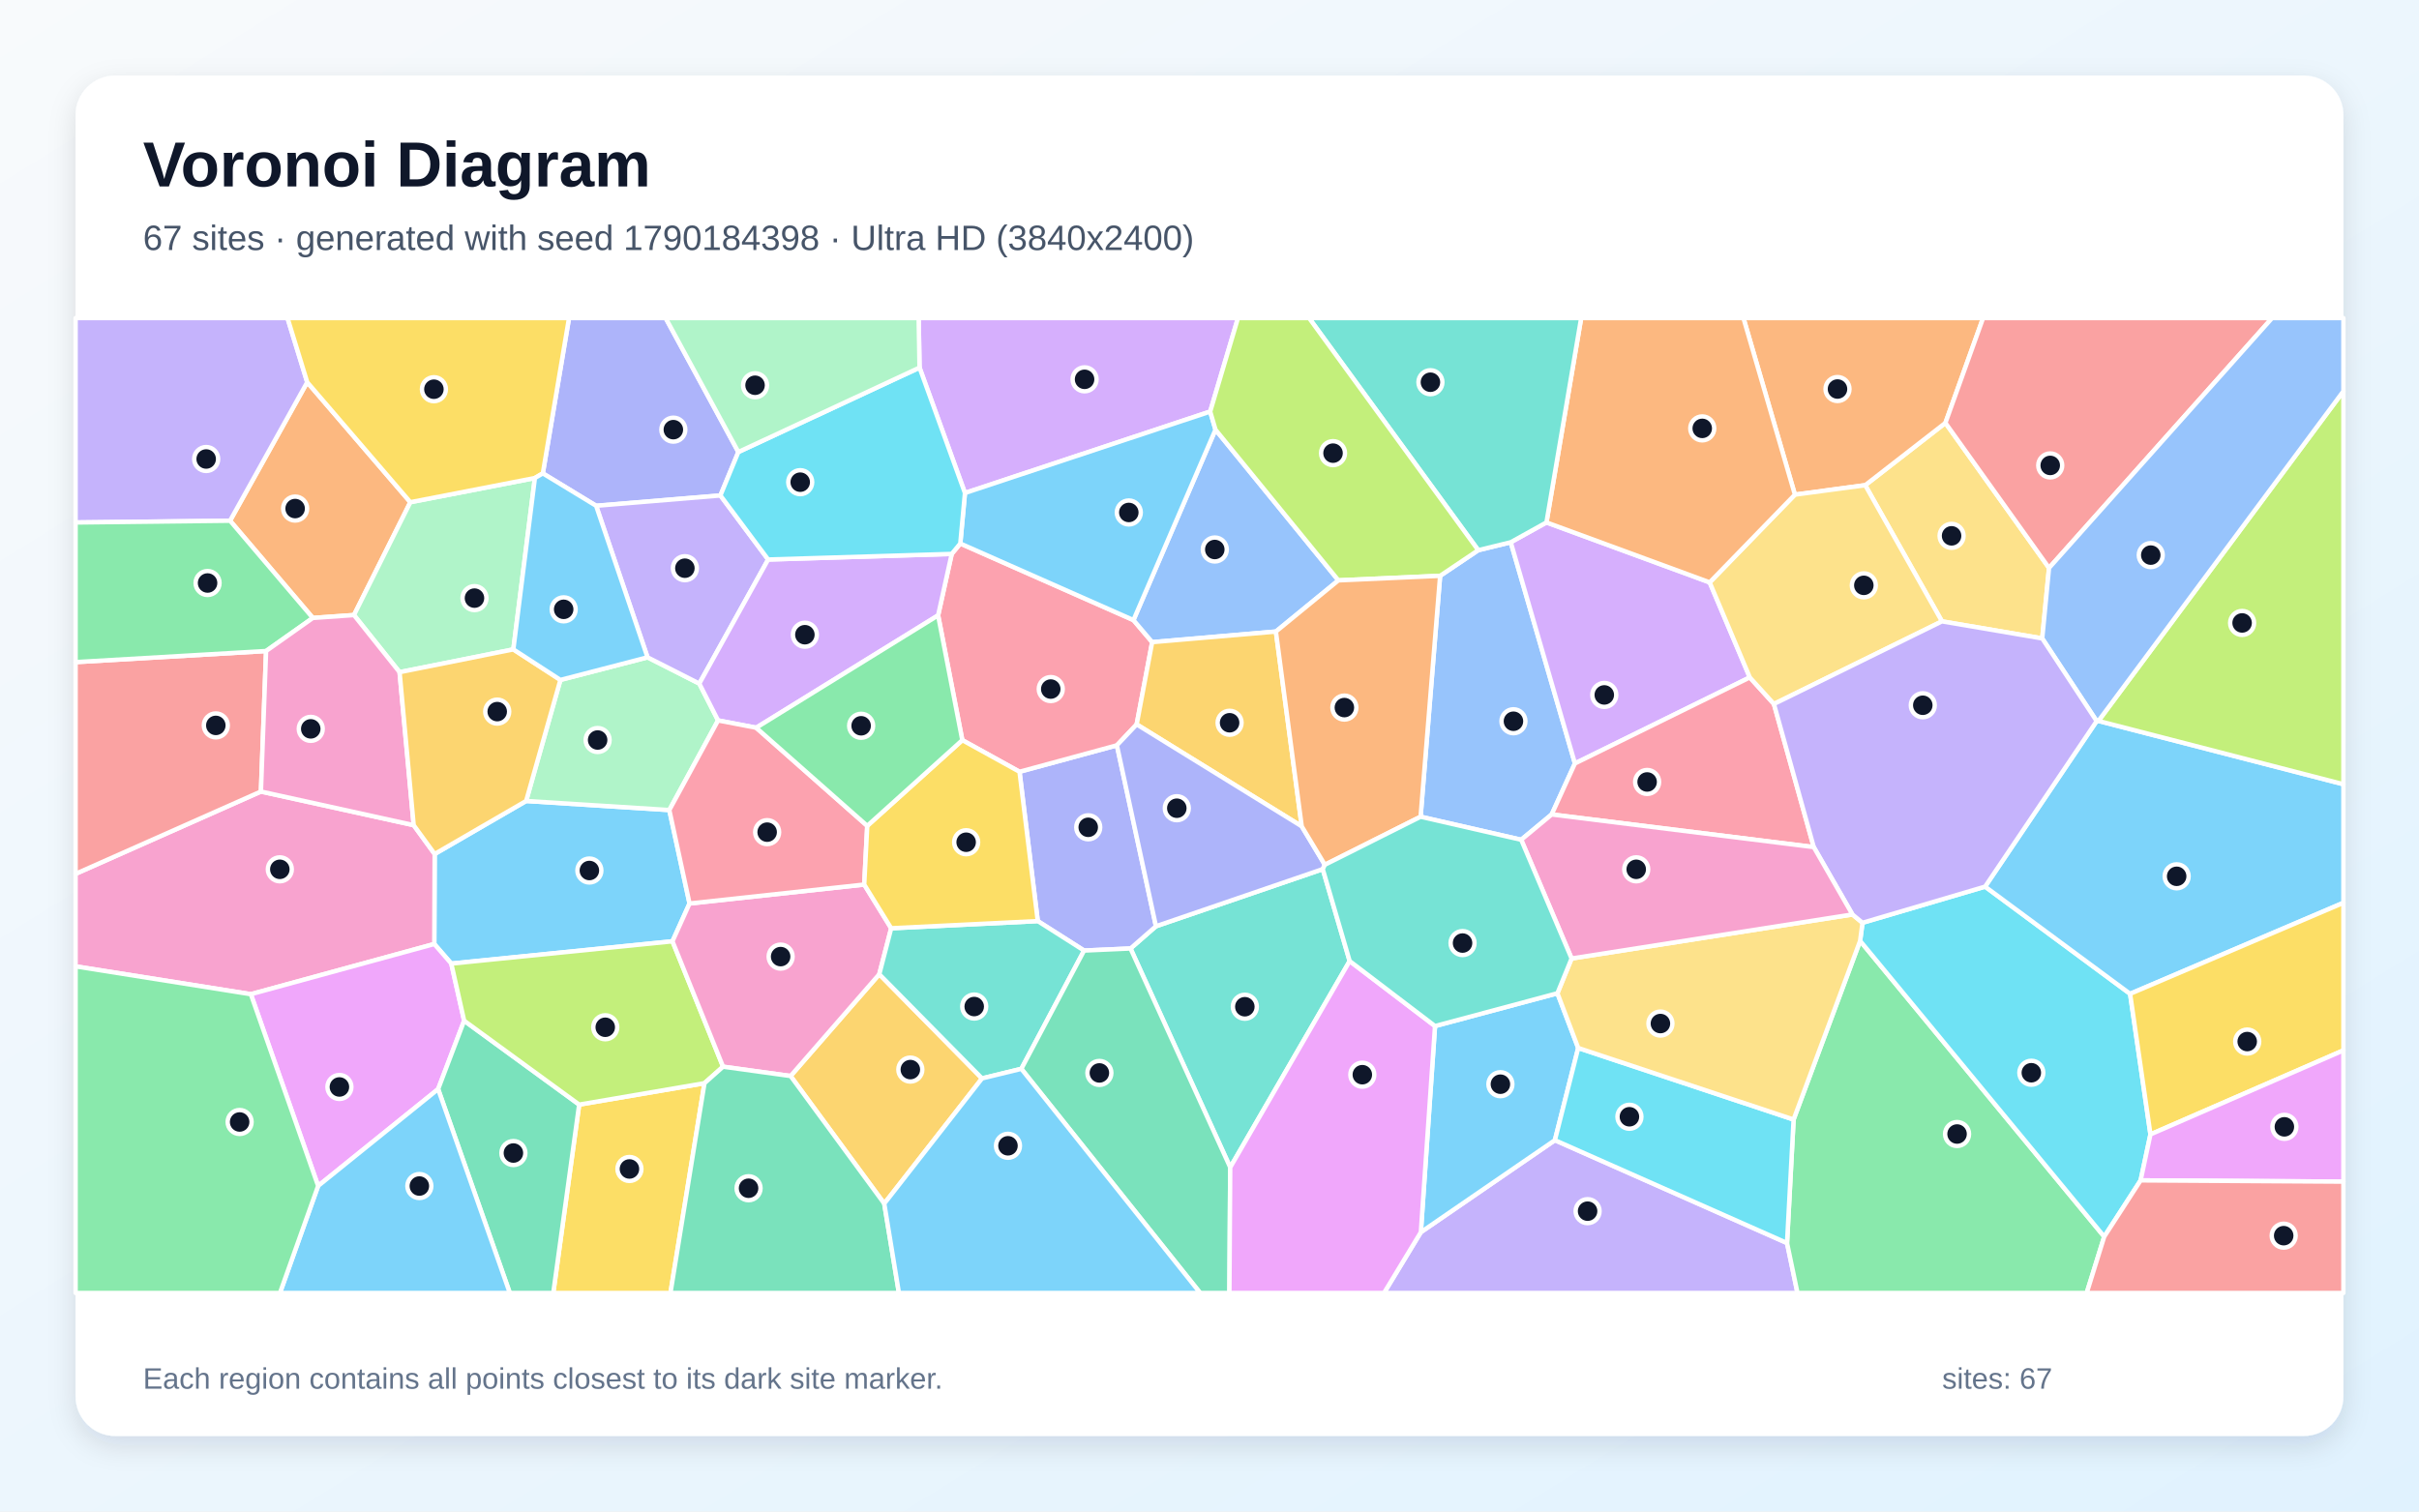
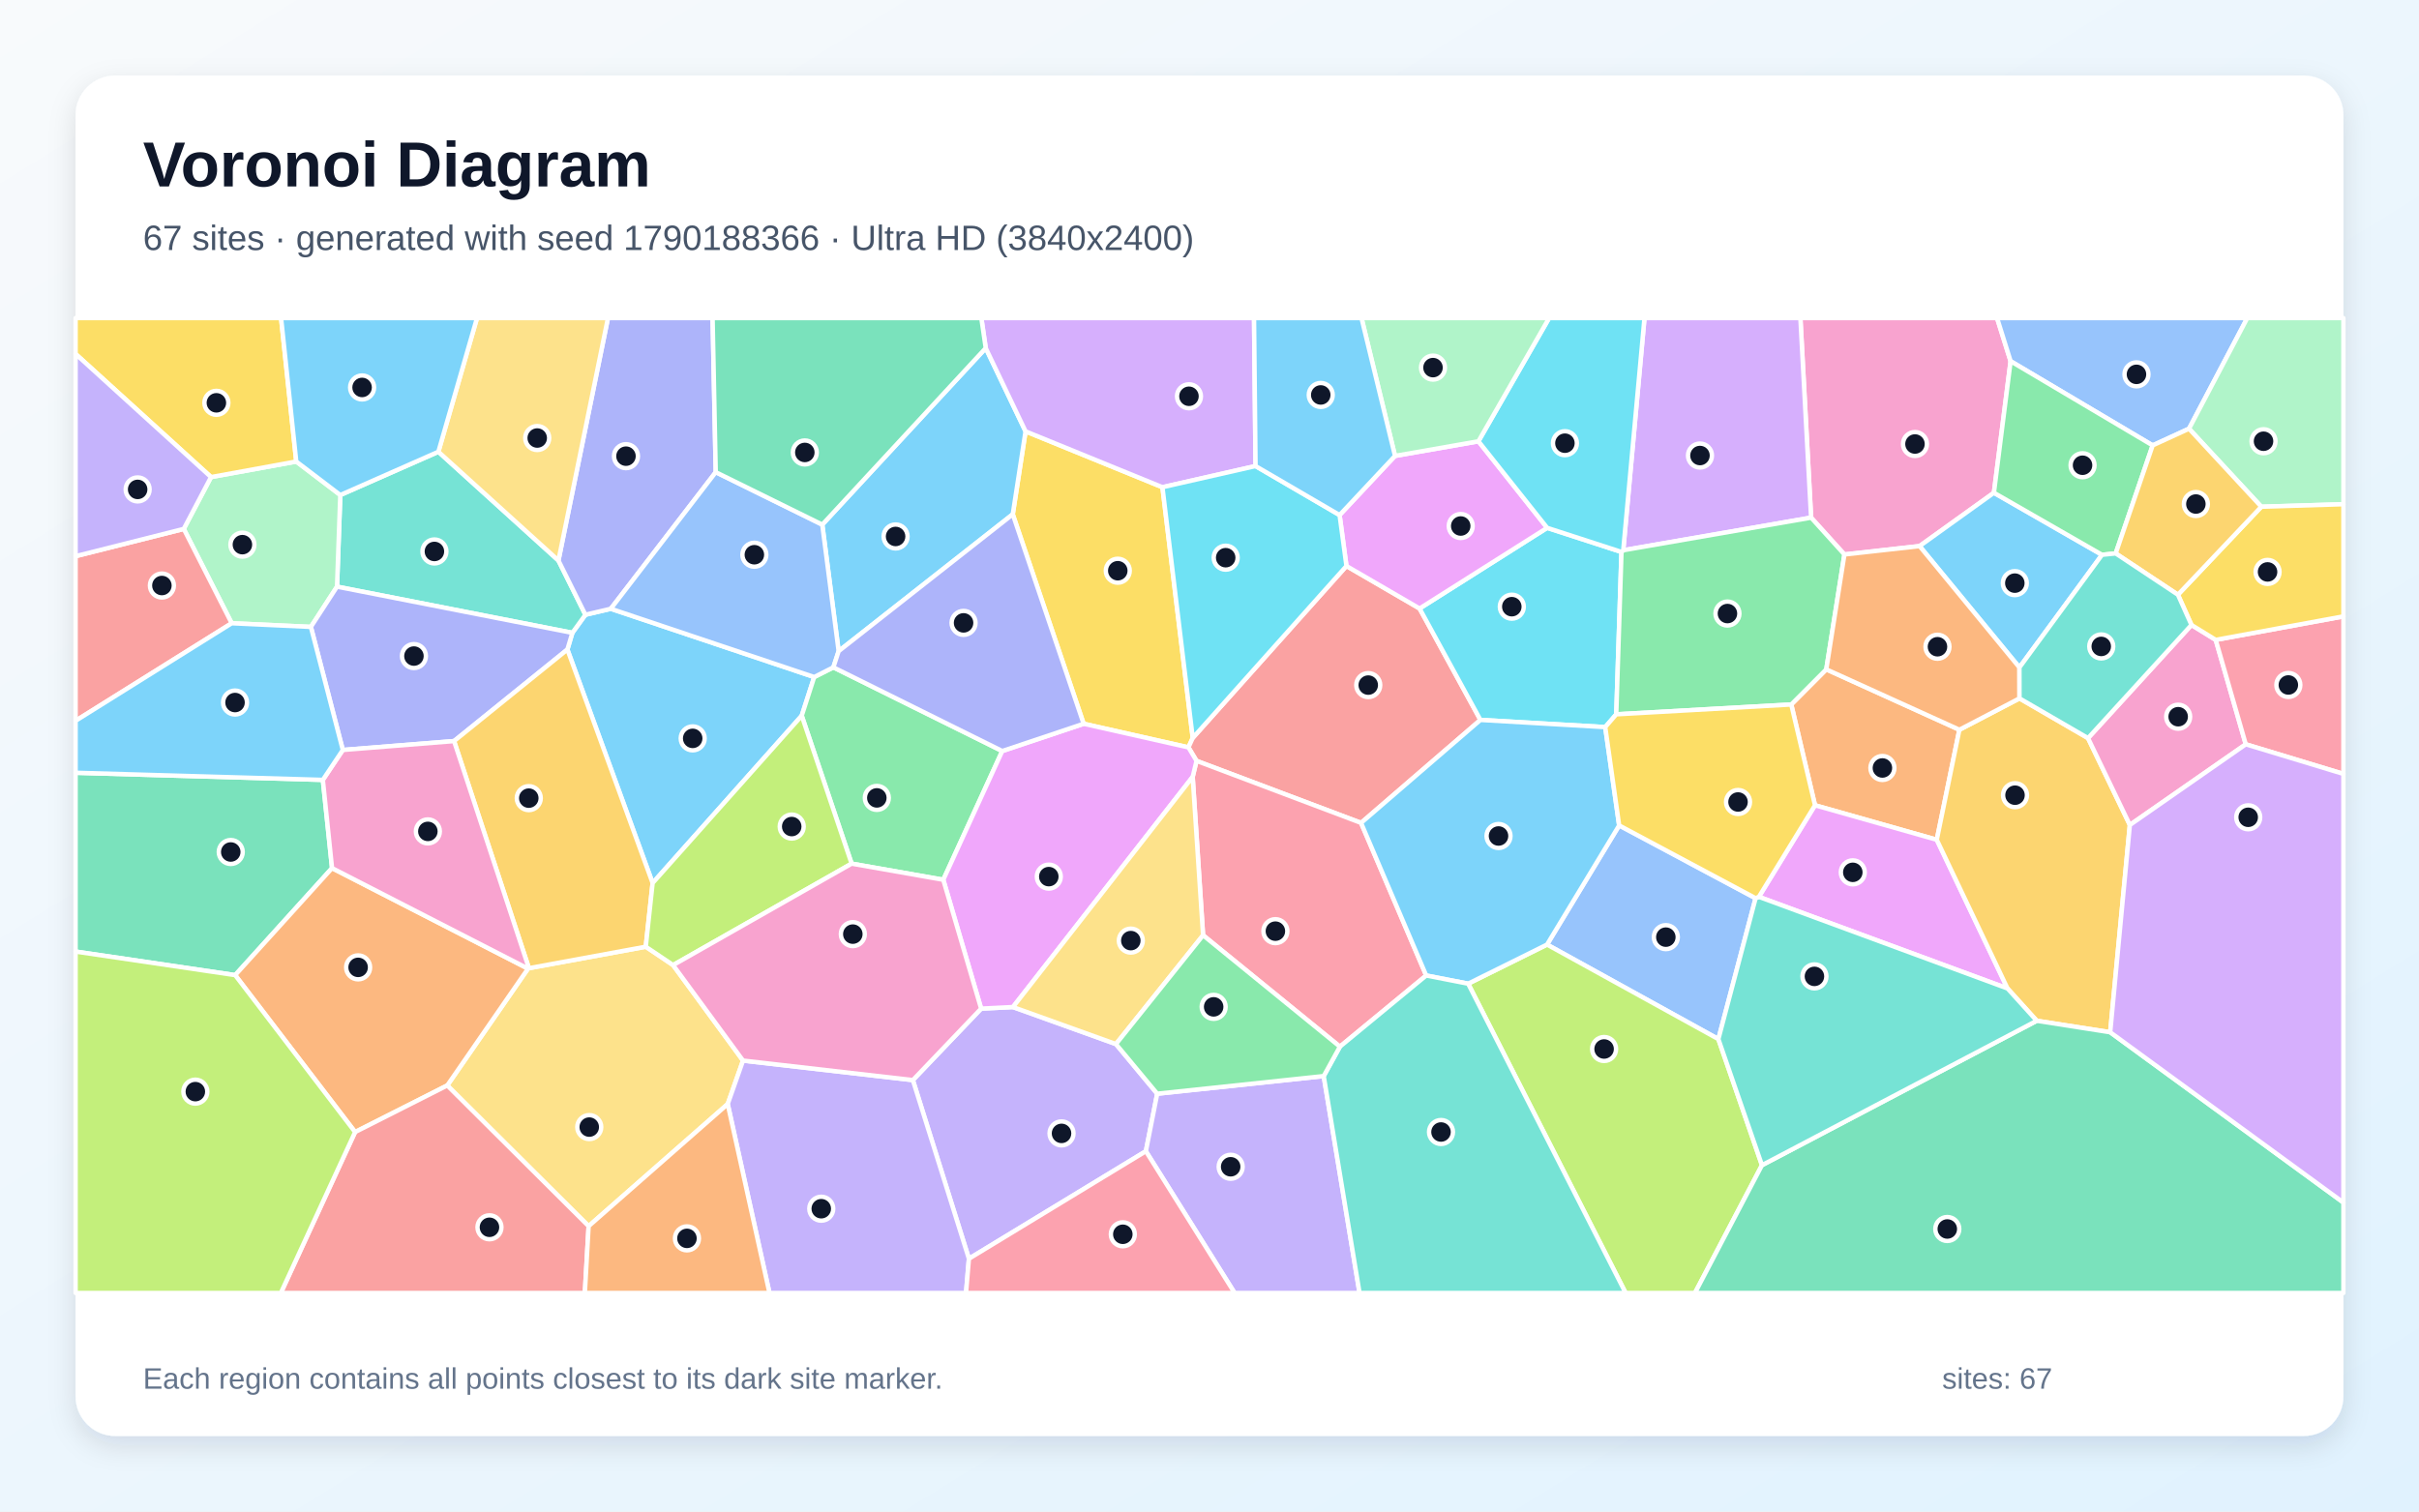
<svg xmlns="http://www.w3.org/2000/svg" width="3840" height="2400" viewBox="0 0 3840 2400" role="img" aria-labelledby="title description">
  <defs>
    <linearGradient id="background" x1="0" y1="0" x2="1" y2="1">
      <stop stop-color="#F8FAFC" />
      <stop offset="1" stop-color="#E0F2FE" />
    </linearGradient>
    <filter id="shadow" x="-5%" y="-5%" width="110%" height="110%">
      <feDropShadow dx="0" dy="15" stdDeviation="22" flood-color="#0F172A" flood-opacity=".12" />
    </filter>
  </defs>
  <rect width="3840" height="2400" fill="url(#background)" />
  <rect x="120" y="120" width="3600" height="2160" rx="63" fill="#FFFFFF" filter="url(#shadow)" />
  <g font-family="Arial, sans-serif">
    <text x="227" y="296" font-size="101" font-weight="700" fill="#0F172A">Voronoi Diagram</text>
-     <text x="227" y="397" font-size="56" fill="#475569">67 sites · generated with seed 1790184398 · Ultra HD (3840x2400)</text>
+     <text x="227" y="397" font-size="56" fill="#475569">67 sites · generated with seed 1790188366 · Ultra HD (3840x2400)</text>
  </g>
  <g stroke="#FFFFFF" stroke-width="7" stroke-linejoin="round">
-     <polygon points="835.2,1271.8 1062.5,1286.2 1094.6,1434.6 1067.5,1494.6 716.4,1530.0 689.4,1498.9 690.0,1356.0" fill="#38BDF8" fill-opacity="0.65" />
-     <polygon points="2255.5,1956.5 2468.3,1810.4 2836.8,1973.7 2853.4,2053.0 2197.0,2053.0" fill="#A78BFA" fill-opacity="0.65" />
-     <polygon points="398.2,1578.6 120.0,1534.4 120.0,1387.5 414.2,1256.8 656.7,1310.2 690.0,1356.0 689.4,1498.9" fill="#F472B6" fill-opacity="0.65" />
-     <polygon points="651.4,797.4 561.9,976.6 496.6,981.2 365.2,826.8 487.7,606.9" fill="#FB923C" fill-opacity="0.65" />
-     <polygon points="919.4,1753.9 1118.3,1719.9 1064.3,2053.0 878.3,2053.0" fill="#FACC15" fill-opacity="0.65" />
-     <polygon points="2836.8,1973.7 2847.2,1777.6 2952.8,1493.9 3340.3,1963.6 3312.5,2053.0 2853.4,2053.0" fill="#4ADE80" fill-opacity="0.65" />
-     <polygon points="2142.5,1526.0 1952.9,1853.6 1794.6,1506.0 1835.0,1470.7 2099.8,1380.0" fill="#2DD4BF" fill-opacity="0.65" />
-     <polygon points="2255.1,1296.8 2286.1,914.3 2346.6,873.6 2398.2,861.0 2500.1,1212.2 2463.2,1293.2 2414.8,1333.4" fill="#60A5FA" fill-opacity="0.65" />
-     <polygon points="398.2,1578.6 689.4,1498.9 716.4,1530.0 736.8,1620.7 695.5,1729.3 505.0,1883.0" fill="#E879F9" fill-opacity="0.65" />
-     <polygon points="695.5,1729.3 736.8,1620.7 919.4,1753.9 878.3,2053.0 809.3,2053.0" fill="#34D399" fill-opacity="0.65" />
-     <polygon points="414.2,1256.8 120.0,1387.5 120.0,1051.3 422.4,1033.7" fill="#F87171" fill-opacity="0.65" />
-     <polygon points="1720.9,1509.3 1647.4,1462.5 1618.4,1225.4 1773.0,1183.4 1835.0,1470.7 1794.6,1506.0" fill="#818CF8" fill-opacity="0.65" />
-     <polygon points="1403.7,1911.1 1255.0,1708.5 1395.8,1546.9 1558.9,1712.3" fill="#FBBF24" fill-opacity="0.65" />
-     <polygon points="1147.8,1693.7 1118.3,1719.9 919.4,1753.9 736.8,1620.7 716.4,1530.0 1067.5,1494.6" fill="#A3E635" fill-opacity="0.65" />
-     <polygon points="1921.1,653.5 1531.8,782.8 1459.7,583.7 1458.3,505.0 1965.2,505.0" fill="#C084FC" fill-opacity="0.65" />
-     <polygon points="1527.6,1175.2 1489.2,977.1 1510.8,879.5 1524.4,863.0 1799.3,984.6 1829.0,1019.6 1804.4,1150.2 1773.0,1183.4 1618.4,1225.4" fill="#FB7185" fill-opacity="0.65" />
-     <polygon points="3398.1,1874.2 3340.3,1963.6 2952.8,1493.9 2956.6,1465.2 3151.2,1407.8 3381.4,1578.0 3413.7,1801.2" fill="#22D3EE" fill-opacity="0.65" />
-     <polygon points="889.6,1079.6 1027.9,1043.7 1110.1,1085.4 1139.9,1143.9 1062.5,1286.2 835.2,1271.8" fill="#86EFAC" fill-opacity="0.65" />
-     <polygon points="3252.7,901.8 3241.9,1013.7 3082.7,986.6 2960.9,770.4 3088.2,671.5" fill="#FCD34D" fill-opacity="0.65" />
-     <polygon points="2278.0,1629.2 2472.3,1577.1 2505.3,1664.0 2468.3,1810.4 2255.5,1956.5" fill="#38BDF8" fill-opacity="0.65" />
-     <polygon points="3381.4,1578.0 3151.2,1407.8 3328.3,1145.0 3331.1,1144.7 3720.0,1245.2 3720.0,1433.5" fill="#38BDF8" fill-opacity="0.65" />
-     <polygon points="487.7,606.9 365.2,826.8 120.0,829.6 120.0,505.0 456.4,505.0" fill="#A78BFA" fill-opacity="0.65" />
-     <polygon points="1371.9,1404.5 1414.7,1473.9 1395.8,1546.9 1255.0,1708.5 1147.8,1693.7 1067.5,1494.6 1094.6,1434.6" fill="#F472B6" fill-opacity="0.65" />
-     <polygon points="3088.2,671.5 2960.9,770.4 2849.3,785.4 2767.6,505.0 3148.0,505.0" fill="#FB923C" fill-opacity="0.65" />
-     <polygon points="3413.7,1801.2 3381.4,1578.0 3720.0,1433.5 3720.0,1667.8" fill="#FACC15" fill-opacity="0.65" />
-     <polygon points="365.2,826.8 496.6,981.2 422.4,1033.7 120.0,1051.3 120.0,829.6" fill="#4ADE80" fill-opacity="0.65" />
-     <polygon points="1621.3,1697.1 1558.9,1712.3 1395.8,1546.9 1414.7,1473.9 1647.4,1462.5 1720.9,1509.3" fill="#2DD4BF" fill-opacity="0.65" />
-     <polygon points="2124.6,921.5 2025.4,1002.8 1829.0,1019.6 1799.3,984.6 1929.5,682.2" fill="#60A5FA" fill-opacity="0.65" />
-     <polygon points="3398.1,1874.2 3413.7,1801.2 3720.0,1667.8 3720.0,1876.2" fill="#E879F9" fill-opacity="0.65" />
-     <polygon points="1621.3,1697.1 1720.9,1509.3 1794.6,1506.0 1952.9,1853.6 1951.6,2053.0 1905.2,2053.0" fill="#34D399" fill-opacity="0.65" />
-     <polygon points="3252.7,901.8 3088.2,671.5 3148.0,505.0 3606.8,505.0" fill="#F87171" fill-opacity="0.65" />
-     <polygon points="1172.1,717.7 1143.6,786.7 946.3,803.1 861.7,751.6 903.3,505.0 1056.7,505.0" fill="#818CF8" fill-opacity="0.65" />
-     <polygon points="2066.4,1312.0 1804.4,1150.2 1829.0,1019.6 2025.4,1002.8" fill="#FBBF24" fill-opacity="0.65" />
-     <polygon points="3331.1,1144.7 3720.0,621.1 3720.0,1245.2" fill="#A3E635" fill-opacity="0.65" />
-     <polygon points="2454.9,829.5 2714.0,924.7 2777.7,1075.6 2500.1,1212.2 2398.2,861.0" fill="#C084FC" fill-opacity="0.65" />
-     <polygon points="2777.7,1075.6 2816.0,1117.8 2879.2,1345.0 2463.2,1293.2 2500.1,1212.2" fill="#FB7185" fill-opacity="0.65" />
-     <polygon points="2505.3,1664.0 2847.2,1777.6 2836.8,1973.7 2468.3,1810.4" fill="#22D3EE" fill-opacity="0.65" />
-     <polygon points="849.1,759.0 814.9,1031.1 634.3,1067.3 561.9,976.6 651.4,797.4" fill="#86EFAC" fill-opacity="0.65" />
-     <polygon points="2816.0,1117.8 2777.7,1075.6 2714.0,924.7 2849.3,785.4 2960.9,770.4 3082.7,986.6" fill="#FCD34D" fill-opacity="0.65" />
-     <polygon points="505.0,1883.0 695.5,1729.3 809.3,2053.0 444.4,2053.0" fill="#38BDF8" fill-opacity="0.65" />
-     <polygon points="1929.5,682.2 1799.3,984.6 1524.4,863.0 1531.8,782.8 1921.1,653.5" fill="#38BDF8" fill-opacity="0.65" />
-     <polygon points="946.3,803.1 1143.6,786.7 1219.4,888.4 1110.1,1085.4 1027.9,1043.7" fill="#A78BFA" fill-opacity="0.65" />
-     <polygon points="656.7,1310.2 414.2,1256.8 422.4,1033.7 496.6,981.2 561.9,976.6 634.3,1067.3" fill="#F472B6" fill-opacity="0.65" />
-     <polygon points="2849.3,785.4 2714.0,924.7 2454.9,829.5 2510.0,505.0 2767.6,505.0" fill="#FB923C" fill-opacity="0.65" />
-     <polygon points="861.7,751.6 849.1,759.0 651.4,797.4 487.7,606.9 456.4,505.0 903.3,505.0" fill="#FACC15" fill-opacity="0.65" />
-     <polygon points="120.0,1534.4 398.2,1578.6 505.0,1883.0 444.4,2053.0 120.0,2053.0" fill="#4ADE80" fill-opacity="0.65" />
-     <polygon points="2454.9,829.5 2398.2,861.0 2346.6,873.6 2078.1,505.0 2510.0,505.0" fill="#2DD4BF" fill-opacity="0.65" />
-     <polygon points="3331.1,1144.7 3328.3,1145.0 3241.9,1013.7 3252.7,901.8 3606.8,505.0 3720.0,505.0 3720.0,621.1" fill="#60A5FA" fill-opacity="0.65" />
-     <polygon points="1952.9,1853.6 2142.5,1526.0 2278.0,1629.2 2255.5,1956.5 2197.0,2053.0 1951.6,2053.0" fill="#E879F9" fill-opacity="0.65" />
-     <polygon points="1118.3,1719.9 1147.8,1693.7 1255.0,1708.5 1403.7,1911.1 1427.0,2053.0 1064.3,2053.0" fill="#34D399" fill-opacity="0.65" />
-     <polygon points="3340.3,1963.6 3398.1,1874.2 3720.0,1876.2 3720.0,2053.0 3312.5,2053.0" fill="#F87171" fill-opacity="0.65" />
-     <polygon points="1804.4,1150.2 2066.4,1312.0 2103.1,1373.1 2099.8,1380.0 1835.0,1470.7 1773.0,1183.4" fill="#818CF8" fill-opacity="0.65" />
-     <polygon points="634.3,1067.3 814.9,1031.1 889.6,1079.6 835.2,1271.8 690.0,1356.0 656.7,1310.2" fill="#FBBF24" fill-opacity="0.65" />
-     <polygon points="2346.6,873.6 2286.1,914.3 2124.6,921.5 1929.5,682.2 1921.1,653.5 1965.2,505.0 2078.1,505.0" fill="#A3E635" fill-opacity="0.65" />
-     <polygon points="1219.4,888.4 1510.8,879.5 1489.2,977.1 1200.4,1155.5 1139.9,1143.9 1110.1,1085.4" fill="#C084FC" fill-opacity="0.65" />
-     <polygon points="1139.9,1143.9 1200.4,1155.5 1376.7,1311.3 1371.9,1404.5 1094.6,1434.6 1062.5,1286.2" fill="#FB7185" fill-opacity="0.65" />
-     <polygon points="1459.7,583.7 1531.8,782.8 1524.4,863.0 1510.8,879.5 1219.4,888.4 1143.6,786.7 1172.1,717.7" fill="#22D3EE" fill-opacity="0.65" />
-     <polygon points="1459.7,583.7 1172.1,717.7 1056.7,505.0 1458.3,505.0" fill="#86EFAC" fill-opacity="0.65" />
-     <polygon points="2505.3,1664.0 2472.3,1577.1 2494.8,1521.9 2940.6,1452.0 2956.6,1465.2 2952.8,1493.9 2847.2,1777.6" fill="#FCD34D" fill-opacity="0.65" />
-     <polygon points="1403.7,1911.1 1558.9,1712.3 1621.3,1697.1 1905.2,2053.0 1427.0,2053.0" fill="#38BDF8" fill-opacity="0.65" />
-     <polygon points="814.9,1031.1 849.1,759.0 861.7,751.6 946.3,803.1 1027.9,1043.7 889.6,1079.6" fill="#38BDF8" fill-opacity="0.65" />
-     <polygon points="3328.3,1145.0 3151.2,1407.8 2956.6,1465.2 2940.6,1452.0 2879.2,1345.0 2816.0,1117.8 3082.7,986.6 3241.9,1013.7" fill="#A78BFA" fill-opacity="0.65" />
-     <polygon points="2879.2,1345.0 2940.6,1452.0 2494.8,1521.9 2414.8,1333.4 2463.2,1293.2" fill="#F472B6" fill-opacity="0.65" />
-     <polygon points="2103.1,1373.1 2066.4,1312.0 2025.4,1002.8 2124.6,921.5 2286.1,914.3 2255.1,1296.8" fill="#FB923C" fill-opacity="0.65" />
-     <polygon points="1414.7,1473.9 1371.9,1404.5 1376.7,1311.3 1527.6,1175.2 1618.4,1225.4 1647.4,1462.5" fill="#FACC15" fill-opacity="0.65" />
-     <polygon points="1376.7,1311.3 1200.4,1155.5 1489.2,977.1 1527.6,1175.2" fill="#4ADE80" fill-opacity="0.65" />
-     <polygon points="2494.8,1521.9 2472.3,1577.1 2278.0,1629.2 2142.5,1526.0 2099.8,1380.0 2103.1,1373.1 2255.1,1296.8 2414.8,1333.4" fill="#2DD4BF" fill-opacity="0.65" />
+     <polygon points="1036.0,1402.1 900.7,1031.3 908.6,1004.8 929.3,976.1 969.6,966.6 1292.5,1075.0 1272.7,1136.4" fill="#38BDF8" fill-opacity="0.65" />
+     <polygon points="1538.1,1998.6 1449.1,1715.0 1557.5,1601.5 1608.0,1599.0 1771.5,1657.8 1837.0,1736.6 1819.0,1827.9" fill="#A78BFA" fill-opacity="0.65" />
+     <polygon points="3191.7,573.5 3165.2,782.4 3047.2,867.1 2927.9,880.4 2875.0,821.9 2858.0,505.0 3170.2,505.0" fill="#F472B6" fill-opacity="0.65" />
+     <polygon points="3110.4,1158.7 3074.5,1333.4 2881.2,1278.6 2843.5,1118.6 2899.1,1062.8" fill="#FB923C" fill-opacity="0.65" />
+     <polygon points="1845.3,773.6 1893.4,1171.7 1886.6,1186.7 1720.2,1149.2 1607.7,816.6 1628.0,684.9" fill="#FACC15" fill-opacity="0.65" />
+     <polygon points="1322.9,1059.6 1591.0,1192.5 1497.4,1396.9 1351.9,1371.3 1272.7,1136.4 1292.5,1075.0" fill="#4ADE80" fill-opacity="0.65" />
+     <polygon points="535.0,931.5 540.2,786.0 695.9,717.3 886.5,890.0 929.3,976.1 908.6,1004.8" fill="#2DD4BF" fill-opacity="0.65" />
+     <polygon points="2786.9,1426.2 2727.8,1649.9 2455.8,1499.8 2570.3,1310.6" fill="#60A5FA" fill-opacity="0.65" />
+     <polygon points="2792.1,1424.0 2881.2,1278.6 3074.5,1333.4 3186.8,1569.5" fill="#E879F9" fill-opacity="0.65" />
+     <polygon points="512.5,1238.3 527.1,1378.4 373.3,1548.3 120.0,1510.9 120.0,1227.0" fill="#34D399" fill-opacity="0.65" />
+     <polygon points="2137.4,898.7 2253.5,966.2 2350.1,1143.1 2160.6,1306.6 1899.4,1208.1 1886.6,1186.7 1893.4,1171.7" fill="#F87171" fill-opacity="0.65" />
+     <polygon points="1136.2,749.7 969.6,966.6 929.3,976.1 886.5,890.0 965.1,505.0 1131.2,505.0" fill="#818CF8" fill-opacity="0.65" />
+     <polygon points="3349.8,1639.0 3233.2,1620.8 3186.8,1569.5 3074.5,1333.4 3110.4,1158.7 3205.8,1108.9 3314.6,1172.0 3381.0,1309.9" fill="#FBBF24" fill-opacity="0.65" />
+     <polygon points="2330.6,1561.9 2455.8,1499.8 2727.8,1649.9 2797.0,1850.1 2690.6,2053.0 2580.6,2053.0" fill="#A3E635" fill-opacity="0.65" />
+     <polygon points="2875.0,821.9 2576.8,873.7 2610.5,505.0 2858.0,505.0" fill="#C084FC" fill-opacity="0.65" />
+     <polygon points="2264.0,1548.9 2127.0,1661.9 1909.8,1485.0 1893.3,1233.5 1899.4,1208.1 2160.6,1306.6" fill="#FB7185" fill-opacity="0.65" />
+     <polygon points="2456.0,838.1 2574.0,876.4 2565.7,1134.2 2548.2,1154.5 2350.1,1143.1 2253.5,966.2" fill="#22D3EE" fill-opacity="0.65" />
+     <polygon points="493.5,995.4 367.8,989.6 291.7,839.8 335.0,757.5 470.3,732.8 540.2,786.0 535.0,931.5" fill="#86EFAC" fill-opacity="0.65" />
+     <polygon points="934.4,1946.9 710.0,1723.5 838.2,1538.0 839.6,1537.3 1025.1,1503.2 1068.5,1532.4 1179.5,1684.0 1155.2,1753.0" fill="#FCD34D" fill-opacity="0.65" />
+     <polygon points="2548.2,1154.5 2570.3,1310.6 2455.8,1499.8 2330.6,1561.9 2264.0,1548.9 2160.6,1306.6 2350.1,1143.1" fill="#38BDF8" fill-opacity="0.65" />
+     <polygon points="1564.8,552.7 1628.0,684.9 1607.7,816.6 1331.3,1033.9 1305.3,833.0" fill="#38BDF8" fill-opacity="0.65" />
+     <polygon points="1819.0,1827.9 1837.0,1736.6 2101.3,1708.6 2158.2,2053.0 1959.9,2053.0" fill="#A78BFA" fill-opacity="0.65" />
+     <polygon points="3381.0,1309.9 3314.6,1172.0 3478.8,992.3 3517.3,1016.0 3565.0,1181.8" fill="#F472B6" fill-opacity="0.65" />
+     <polygon points="563.7,1797.5 373.3,1548.3 527.1,1378.4 838.2,1538.0 710.0,1723.5" fill="#FB923C" fill-opacity="0.65" />
+     <polygon points="470.3,732.8 335.0,757.5 120.0,562.0 120.0,505.0 446.2,505.0" fill="#FACC15" fill-opacity="0.65" />
+     <polygon points="2899.1,1062.8 2843.5,1118.6 2565.7,1134.2 2574.0,876.4 2576.8,873.7 2875.0,821.9 2927.9,880.4" fill="#4ADE80" fill-opacity="0.65" />
+     <polygon points="2101.3,1708.6 2127.0,1661.9 2264.0,1548.9 2330.6,1561.9 2580.6,2053.0 2158.2,2053.0" fill="#2DD4BF" fill-opacity="0.65" />
+     <polygon points="3474.9,680.7 3417.2,707.2 3191.7,573.5 3170.2,505.0 3567.4,505.0" fill="#60A5FA" fill-opacity="0.65" />
+     <polygon points="2214.5,723.9 2346.9,700.7 2456.0,838.1 2253.5,966.2 2137.4,898.7 2126.5,817.8" fill="#E879F9" fill-opacity="0.65" />
+     <polygon points="2797.0,1850.1 3233.2,1620.8 3349.8,1639.0 3720.0,1909.4 3720.0,2053.0 2690.6,2053.0" fill="#34D399" fill-opacity="0.65" />
+     <polygon points="563.7,1797.5 710.0,1723.5 934.4,1946.9 928.4,2053.0 445.8,2053.0" fill="#F87171" fill-opacity="0.65" />
+     <polygon points="720.8,1176.7 544.2,1190.8 493.5,995.4 535.0,931.5 908.6,1004.8 900.7,1031.3" fill="#818CF8" fill-opacity="0.65" />
+     <polygon points="1025.1,1503.2 839.6,1537.3 720.8,1176.7 900.7,1031.3 1036.0,1402.1" fill="#FBBF24" fill-opacity="0.65" />
+     <polygon points="1068.5,1532.4 1025.1,1503.2 1036.0,1402.1 1272.7,1136.4 1351.9,1371.3" fill="#A3E635" fill-opacity="0.65" />
+     <polygon points="1993.1,740.0 1845.3,773.6 1628.0,684.9 1564.8,552.7 1557.8,505.0 1990.7,505.0" fill="#C084FC" fill-opacity="0.65" />
+     <polygon points="3565.0,1181.8 3517.3,1016.0 3720.0,978.7 3720.0,1228.8" fill="#FB7185" fill-opacity="0.65" />
+     <polygon points="2576.8,873.7 2574.0,876.4 2456.0,838.1 2346.9,700.7 2459.1,505.0 2610.5,505.0" fill="#22D3EE" fill-opacity="0.65" />
+     <polygon points="3589.7,804.6 3474.9,680.7 3567.4,505.0 3720.0,505.0 3720.0,800.6" fill="#86EFAC" fill-opacity="0.65" />
+     <polygon points="886.5,890.0 695.9,717.3 757.2,505.0 965.1,505.0" fill="#FCD34D" fill-opacity="0.65" />
+     <polygon points="3336.8,880.9 3205.7,1059.8 3047.2,867.1 3165.2,782.4" fill="#38BDF8" fill-opacity="0.65" />
+     <polygon points="695.9,717.3 540.2,786.0 470.3,732.8 446.2,505.0 757.2,505.0" fill="#38BDF8" fill-opacity="0.65" />
+     <polygon points="1155.2,1753.0 1179.5,1684.0 1449.1,1715.0 1538.1,1998.6 1533.5,2053.0 1221.5,2053.0" fill="#A78BFA" fill-opacity="0.65" />
+     <polygon points="839.6,1537.3 838.2,1538.0 527.1,1378.4 512.5,1238.3 544.2,1190.8 720.8,1176.7" fill="#F472B6" fill-opacity="0.65" />
+     <polygon points="3205.7,1059.8 3205.8,1108.9 3110.4,1158.7 2899.1,1062.8 2927.9,880.4 3047.2,867.1" fill="#FB923C" fill-opacity="0.65" />
+     <polygon points="3517.3,1016.0 3478.8,992.3 3457.3,944.3 3589.7,804.6 3720.0,800.6 3720.0,978.7" fill="#FACC15" fill-opacity="0.65" />
+     <polygon points="3417.2,707.2 3358.5,878.7 3336.8,880.9 3165.2,782.4 3191.7,573.5" fill="#4ADE80" fill-opacity="0.65" />
+     <polygon points="2797.0,1850.1 2727.8,1649.9 2786.9,1426.2 2792.1,1424.0 3186.8,1569.5 3233.2,1620.8" fill="#2DD4BF" fill-opacity="0.65" />
+     <polygon points="1305.3,833.0 1331.3,1033.9 1322.9,1059.6 1292.5,1075.0 969.6,966.6 1136.2,749.7" fill="#60A5FA" fill-opacity="0.65" />
+     <polygon points="1497.4,1396.9 1591.0,1192.5 1720.2,1149.2 1886.6,1186.7 1899.4,1208.1 1893.3,1233.5 1608.0,1599.0 1557.5,1601.5" fill="#E879F9" fill-opacity="0.65" />
+     <polygon points="1564.8,552.7 1305.3,833.0 1136.2,749.7 1131.2,505.0 1557.8,505.0" fill="#34D399" fill-opacity="0.65" />
+     <polygon points="291.7,839.8 367.8,989.6 120.0,1144.5 120.0,883.1" fill="#F87171" fill-opacity="0.65" />
+     <polygon points="1331.3,1033.9 1607.7,816.6 1720.2,1149.2 1591.0,1192.5 1322.9,1059.6" fill="#818CF8" fill-opacity="0.65" />
+     <polygon points="3589.7,804.6 3457.3,944.3 3358.5,878.7 3417.2,707.2 3474.9,680.7" fill="#FBBF24" fill-opacity="0.65" />
+     <polygon points="120.0,1510.9 373.3,1548.3 563.7,1797.5 445.8,2053.0 120.0,2053.0" fill="#A3E635" fill-opacity="0.65" />
+     <polygon points="3349.8,1639.0 3381.0,1309.9 3565.0,1181.8 3720.0,1228.8 3720.0,1909.4" fill="#C084FC" fill-opacity="0.65" />
+     <polygon points="1538.1,1998.6 1819.0,1827.9 1959.9,2053.0 1533.5,2053.0" fill="#FB7185" fill-opacity="0.65" />
+     <polygon points="1993.1,740.0 2126.5,817.8 2137.4,898.7 1893.4,1171.7 1845.3,773.6" fill="#22D3EE" fill-opacity="0.65" />
+     <polygon points="2346.9,700.7 2214.5,723.9 2161.3,505.0 2459.1,505.0" fill="#86EFAC" fill-opacity="0.65" />
+     <polygon points="1893.3,1233.5 1909.8,1485.0 1771.5,1657.8 1608.0,1599.0" fill="#FCD34D" fill-opacity="0.65" />
+     <polygon points="2214.5,723.9 2126.5,817.8 1993.1,740.0 1990.7,505.0 2161.3,505.0" fill="#38BDF8" fill-opacity="0.65" />
+     <polygon points="544.2,1190.8 512.5,1238.3 120.0,1227.0 120.0,1144.5 367.8,989.6 493.5,995.4" fill="#38BDF8" fill-opacity="0.65" />
+     <polygon points="335.0,757.5 291.7,839.8 120.0,883.1 120.0,562.0" fill="#A78BFA" fill-opacity="0.65" />
+     <polygon points="1179.5,1684.0 1068.5,1532.4 1351.9,1371.3 1497.4,1396.9 1557.5,1601.5 1449.1,1715.0" fill="#F472B6" fill-opacity="0.65" />
+     <polygon points="934.4,1946.9 1155.2,1753.0 1221.5,2053.0 928.4,2053.0" fill="#FB923C" fill-opacity="0.65" />
+     <polygon points="2792.1,1424.0 2786.9,1426.2 2570.3,1310.6 2548.2,1154.5 2565.7,1134.2 2843.5,1118.6 2881.2,1278.6" fill="#FACC15" fill-opacity="0.65" />
+     <polygon points="2101.3,1708.6 1837.0,1736.6 1771.5,1657.8 1909.8,1485.0 2127.0,1661.9" fill="#4ADE80" fill-opacity="0.65" />
+     <polygon points="3205.7,1059.8 3336.8,880.9 3358.5,878.7 3457.3,944.3 3478.8,992.3 3314.6,1172.0 3205.8,1108.9" fill="#2DD4BF" fill-opacity="0.65" />
  </g>
  <g>
-     <circle cx="935.6" cy="1382.2" r="19" fill="#0F172A" stroke="#FFFFFF" stroke-width="7" />
-     <circle cx="2520.2" cy="1923.1" r="19" fill="#0F172A" stroke="#FFFFFF" stroke-width="7" />
-     <circle cx="444.2" cy="1380.3" r="19" fill="#0F172A" stroke="#FFFFFF" stroke-width="7" />
-     <circle cx="468.5" cy="807.5" r="19" fill="#0F172A" stroke="#FFFFFF" stroke-width="7" />
-     <circle cx="999.2" cy="1856.1" r="19" fill="#0F172A" stroke="#FFFFFF" stroke-width="7" />
-     <circle cx="3106.7" cy="1800.6" r="19" fill="#0F172A" stroke="#FFFFFF" stroke-width="7" />
-     <circle cx="1976.1" cy="1598.5" r="19" fill="#0F172A" stroke="#FFFFFF" stroke-width="7" />
-     <circle cx="2402.5" cy="1145.2" r="19" fill="#0F172A" stroke="#FFFFFF" stroke-width="7" />
-     <circle cx="538.8" cy="1725.9" r="19" fill="#0F172A" stroke="#FFFFFF" stroke-width="7" />
-     <circle cx="815.0" cy="1830.8" r="19" fill="#0F172A" stroke="#FFFFFF" stroke-width="7" />
-     <circle cx="342.6" cy="1151.8" r="19" fill="#0F172A" stroke="#FFFFFF" stroke-width="7" />
-     <circle cx="1727.5" cy="1313.6" r="19" fill="#0F172A" stroke="#FFFFFF" stroke-width="7" />
-     <circle cx="1445.1" cy="1698.3" r="19" fill="#0F172A" stroke="#FFFFFF" stroke-width="7" />
-     <circle cx="960.8" cy="1631.1" r="19" fill="#0F172A" stroke="#FFFFFF" stroke-width="7" />
-     <circle cx="1721.7" cy="602.3" r="19" fill="#0F172A" stroke="#FFFFFF" stroke-width="7" />
-     <circle cx="1668.0" cy="1094.1" r="19" fill="#0F172A" stroke="#FFFFFF" stroke-width="7" />
-     <circle cx="3224.6" cy="1703.3" r="19" fill="#0F172A" stroke="#FFFFFF" stroke-width="7" />
-     <circle cx="948.7" cy="1175.0" r="19" fill="#0F172A" stroke="#FFFFFF" stroke-width="7" />
-     <circle cx="3098.0" cy="850.8" r="19" fill="#0F172A" stroke="#FFFFFF" stroke-width="7" />
-     <circle cx="2381.8" cy="1721.5" r="19" fill="#0F172A" stroke="#FFFFFF" stroke-width="7" />
-     <circle cx="3455.3" cy="1391.4" r="19" fill="#0F172A" stroke="#FFFFFF" stroke-width="7" />
-     <circle cx="327.3" cy="728.8" r="19" fill="#0F172A" stroke="#FFFFFF" stroke-width="7" />
-     <circle cx="1239.2" cy="1518.9" r="19" fill="#0F172A" stroke="#FFFFFF" stroke-width="7" />
-     <circle cx="2916.9" cy="617.7" r="19" fill="#0F172A" stroke="#FFFFFF" stroke-width="7" />
-     <circle cx="3567.3" cy="1653.8" r="19" fill="#0F172A" stroke="#FFFFFF" stroke-width="7" />
-     <circle cx="329.5" cy="925.7" r="19" fill="#0F172A" stroke="#FFFFFF" stroke-width="7" />
-     <circle cx="1546.5" cy="1598.2" r="19" fill="#0F172A" stroke="#FFFFFF" stroke-width="7" />
-     <circle cx="1928.4" cy="872.5" r="19" fill="#0F172A" stroke="#FFFFFF" stroke-width="7" />
-     <circle cx="3626.3" cy="1789.2" r="19" fill="#0F172A" stroke="#FFFFFF" stroke-width="7" />
-     <circle cx="1745.2" cy="1703.6" r="19" fill="#0F172A" stroke="#FFFFFF" stroke-width="7" />
-     <circle cx="3254.6" cy="739.0" r="19" fill="#0F172A" stroke="#FFFFFF" stroke-width="7" />
-     <circle cx="1068.9" cy="682.2" r="19" fill="#0F172A" stroke="#FFFFFF" stroke-width="7" />
-     <circle cx="1951.9" cy="1147.6" r="19" fill="#0F172A" stroke="#FFFFFF" stroke-width="7" />
-     <circle cx="3559.2" cy="989.1" r="19" fill="#0F172A" stroke="#FFFFFF" stroke-width="7" />
-     <circle cx="2546.7" cy="1103.4" r="19" fill="#0F172A" stroke="#FFFFFF" stroke-width="7" />
-     <circle cx="2614.7" cy="1241.6" r="19" fill="#0F172A" stroke="#FFFFFF" stroke-width="7" />
-     <circle cx="2586.6" cy="1773.2" r="19" fill="#0F172A" stroke="#FFFFFF" stroke-width="7" />
-     <circle cx="753.2" cy="949.7" r="19" fill="#0F172A" stroke="#FFFFFF" stroke-width="7" />
-     <circle cx="2958.7" cy="929.4" r="19" fill="#0F172A" stroke="#FFFFFF" stroke-width="7" />
-     <circle cx="665.7" cy="1883.2" r="19" fill="#0F172A" stroke="#FFFFFF" stroke-width="7" />
-     <circle cx="1791.9" cy="813.7" r="19" fill="#0F172A" stroke="#FFFFFF" stroke-width="7" />
-     <circle cx="1087.2" cy="902.2" r="19" fill="#0F172A" stroke="#FFFFFF" stroke-width="7" />
-     <circle cx="493.3" cy="1157.3" r="19" fill="#0F172A" stroke="#FFFFFF" stroke-width="7" />
-     <circle cx="2702.2" cy="680.2" r="19" fill="#0F172A" stroke="#FFFFFF" stroke-width="7" />
-     <circle cx="688.8" cy="618.0" r="19" fill="#0F172A" stroke="#FFFFFF" stroke-width="7" />
-     <circle cx="380.4" cy="1781.5" r="19" fill="#0F172A" stroke="#FFFFFF" stroke-width="7" />
-     <circle cx="2270.7" cy="606.9" r="19" fill="#0F172A" stroke="#FFFFFF" stroke-width="7" />
-     <circle cx="3414.2" cy="881.4" r="19" fill="#0F172A" stroke="#FFFFFF" stroke-width="7" />
-     <circle cx="2162.6" cy="1706.4" r="19" fill="#0F172A" stroke="#FFFFFF" stroke-width="7" />
-     <circle cx="1188.3" cy="1886.7" r="19" fill="#0F172A" stroke="#FFFFFF" stroke-width="7" />
-     <circle cx="3625.2" cy="1962.0" r="19" fill="#0F172A" stroke="#FFFFFF" stroke-width="7" />
-     <circle cx="1868.1" cy="1283.3" r="19" fill="#0F172A" stroke="#FFFFFF" stroke-width="7" />
-     <circle cx="789.3" cy="1129.9" r="19" fill="#0F172A" stroke="#FFFFFF" stroke-width="7" />
-     <circle cx="2116.1" cy="719.5" r="19" fill="#0F172A" stroke="#FFFFFF" stroke-width="7" />
-     <circle cx="1277.7" cy="1007.8" r="19" fill="#0F172A" stroke="#FFFFFF" stroke-width="7" />
-     <circle cx="1217.8" cy="1321.3" r="19" fill="#0F172A" stroke="#FFFFFF" stroke-width="7" />
-     <circle cx="1270.3" cy="765.6" r="19" fill="#0F172A" stroke="#FFFFFF" stroke-width="7" />
-     <circle cx="1198.6" cy="611.7" r="19" fill="#0F172A" stroke="#FFFFFF" stroke-width="7" />
-     <circle cx="2635.8" cy="1625.2" r="19" fill="#0F172A" stroke="#FFFFFF" stroke-width="7" />
-     <circle cx="1600.1" cy="1819.3" r="19" fill="#0F172A" stroke="#FFFFFF" stroke-width="7" />
-     <circle cx="894.8" cy="967.5" r="19" fill="#0F172A" stroke="#FFFFFF" stroke-width="7" />
-     <circle cx="3052.3" cy="1119.8" r="19" fill="#0F172A" stroke="#FFFFFF" stroke-width="7" />
-     <circle cx="2597.4" cy="1380.3" r="19" fill="#0F172A" stroke="#FFFFFF" stroke-width="7" />
-     <circle cx="2134.1" cy="1123.5" r="19" fill="#0F172A" stroke="#FFFFFF" stroke-width="7" />
-     <circle cx="1533.7" cy="1337.3" r="19" fill="#0F172A" stroke="#FFFFFF" stroke-width="7" />
-     <circle cx="1367.0" cy="1152.4" r="19" fill="#0F172A" stroke="#FFFFFF" stroke-width="7" />
-     <circle cx="2321.7" cy="1497.4" r="19" fill="#0F172A" stroke="#FFFFFF" stroke-width="7" />
+     <circle cx="1099.6" cy="1172.4" r="19" fill="#0F172A" stroke="#FFFFFF" stroke-width="7" />
+     <circle cx="1685.1" cy="1799.6" r="19" fill="#0F172A" stroke="#FFFFFF" stroke-width="7" />
+     <circle cx="3039.9" cy="705.0" r="19" fill="#0F172A" stroke="#FFFFFF" stroke-width="7" />
+     <circle cx="2988.2" cy="1219.4" r="19" fill="#0F172A" stroke="#FFFFFF" stroke-width="7" />
+     <circle cx="1774.4" cy="906.2" r="19" fill="#0F172A" stroke="#FFFFFF" stroke-width="7" />
+     <circle cx="1391.9" cy="1266.9" r="19" fill="#0F172A" stroke="#FFFFFF" stroke-width="7" />
+     <circle cx="689.6" cy="875.6" r="19" fill="#0F172A" stroke="#FFFFFF" stroke-width="7" />
+     <circle cx="2644.4" cy="1488.0" r="19" fill="#0F172A" stroke="#FFFFFF" stroke-width="7" />
+     <circle cx="2941.2" cy="1385.1" r="19" fill="#0F172A" stroke="#FFFFFF" stroke-width="7" />
+     <circle cx="366.3" cy="1352.8" r="19" fill="#0F172A" stroke="#FFFFFF" stroke-width="7" />
+     <circle cx="2172.0" cy="1087.8" r="19" fill="#0F172A" stroke="#FFFFFF" stroke-width="7" />
+     <circle cx="993.7" cy="724.3" r="19" fill="#0F172A" stroke="#FFFFFF" stroke-width="7" />
+     <circle cx="3198.7" cy="1262.6" r="19" fill="#0F172A" stroke="#FFFFFF" stroke-width="7" />
+     <circle cx="2546.4" cy="1665.6" r="19" fill="#0F172A" stroke="#FFFFFF" stroke-width="7" />
+     <circle cx="2698.6" cy="723.3" r="19" fill="#0F172A" stroke="#FFFFFF" stroke-width="7" />
+     <circle cx="2024.6" cy="1478.5" r="19" fill="#0F172A" stroke="#FFFFFF" stroke-width="7" />
+     <circle cx="2399.9" cy="963.3" r="19" fill="#0F172A" stroke="#FFFFFF" stroke-width="7" />
+     <circle cx="384.8" cy="864.8" r="19" fill="#0F172A" stroke="#FFFFFF" stroke-width="7" />
+     <circle cx="935.4" cy="1789.6" r="19" fill="#0F172A" stroke="#FFFFFF" stroke-width="7" />
+     <circle cx="2378.8" cy="1327.4" r="19" fill="#0F172A" stroke="#FFFFFF" stroke-width="7" />
+     <circle cx="1421.7" cy="851.8" r="19" fill="#0F172A" stroke="#FFFFFF" stroke-width="7" />
+     <circle cx="1953.6" cy="1852.6" r="19" fill="#0F172A" stroke="#FFFFFF" stroke-width="7" />
+     <circle cx="3457.7" cy="1138.0" r="19" fill="#0F172A" stroke="#FFFFFF" stroke-width="7" />
+     <circle cx="568.5" cy="1536.0" r="19" fill="#0F172A" stroke="#FFFFFF" stroke-width="7" />
+     <circle cx="343.5" cy="639.6" r="19" fill="#0F172A" stroke="#FFFFFF" stroke-width="7" />
+     <circle cx="2742.2" cy="974.2" r="19" fill="#0F172A" stroke="#FFFFFF" stroke-width="7" />
+     <circle cx="2287.5" cy="1797.4" r="19" fill="#0F172A" stroke="#FFFFFF" stroke-width="7" />
+     <circle cx="3391.5" cy="594.4" r="19" fill="#0F172A" stroke="#FFFFFF" stroke-width="7" />
+     <circle cx="2318.8" cy="835.2" r="19" fill="#0F172A" stroke="#FFFFFF" stroke-width="7" />
+     <circle cx="3091.2" cy="1951.4" r="19" fill="#0F172A" stroke="#FFFFFF" stroke-width="7" />
+     <circle cx="777.0" cy="1948.7" r="19" fill="#0F172A" stroke="#FFFFFF" stroke-width="7" />
+     <circle cx="657.1" cy="1041.7" r="19" fill="#0F172A" stroke="#FFFFFF" stroke-width="7" />
+     <circle cx="839.4" cy="1267.3" r="19" fill="#0F172A" stroke="#FFFFFF" stroke-width="7" />
+     <circle cx="1256.8" cy="1312.4" r="19" fill="#0F172A" stroke="#FFFFFF" stroke-width="7" />
+     <circle cx="1887.4" cy="629.2" r="19" fill="#0F172A" stroke="#FFFFFF" stroke-width="7" />
+     <circle cx="3632.6" cy="1087.6" r="19" fill="#0F172A" stroke="#FFFFFF" stroke-width="7" />
+     <circle cx="2484.2" cy="703.7" r="19" fill="#0F172A" stroke="#FFFFFF" stroke-width="7" />
+     <circle cx="3593.2" cy="700.6" r="19" fill="#0F172A" stroke="#FFFFFF" stroke-width="7" />
+     <circle cx="852.8" cy="695.5" r="19" fill="#0F172A" stroke="#FFFFFF" stroke-width="7" />
+     <circle cx="3198.4" cy="925.9" r="19" fill="#0F172A" stroke="#FFFFFF" stroke-width="7" />
+     <circle cx="574.8" cy="615.2" r="19" fill="#0F172A" stroke="#FFFFFF" stroke-width="7" />
+     <circle cx="1303.7" cy="1919.2" r="19" fill="#0F172A" stroke="#FFFFFF" stroke-width="7" />
+     <circle cx="679.2" cy="1320.1" r="19" fill="#0F172A" stroke="#FFFFFF" stroke-width="7" />
+     <circle cx="3075.6" cy="1026.9" r="19" fill="#0F172A" stroke="#FFFFFF" stroke-width="7" />
+     <circle cx="3599.6" cy="908.1" r="19" fill="#0F172A" stroke="#FFFFFF" stroke-width="7" />
+     <circle cx="3305.9" cy="738.7" r="19" fill="#0F172A" stroke="#FFFFFF" stroke-width="7" />
+     <circle cx="2880.3" cy="1550.3" r="19" fill="#0F172A" stroke="#FFFFFF" stroke-width="7" />
+     <circle cx="1197.5" cy="880.8" r="19" fill="#0F172A" stroke="#FFFFFF" stroke-width="7" />
+     <circle cx="1664.9" cy="1391.9" r="19" fill="#0F172A" stroke="#FFFFFF" stroke-width="7" />
+     <circle cx="1277.6" cy="718.4" r="19" fill="#0F172A" stroke="#FFFFFF" stroke-width="7" />
+     <circle cx="257.0" cy="929.7" r="19" fill="#0F172A" stroke="#FFFFFF" stroke-width="7" />
+     <circle cx="1529.6" cy="989.0" r="19" fill="#0F172A" stroke="#FFFFFF" stroke-width="7" />
+     <circle cx="3485.8" cy="800.3" r="19" fill="#0F172A" stroke="#FFFFFF" stroke-width="7" />
+     <circle cx="310.1" cy="1733.3" r="19" fill="#0F172A" stroke="#FFFFFF" stroke-width="7" />
+     <circle cx="3568.9" cy="1297.7" r="19" fill="#0F172A" stroke="#FFFFFF" stroke-width="7" />
+     <circle cx="1782.4" cy="1959.8" r="19" fill="#0F172A" stroke="#FFFFFF" stroke-width="7" />
+     <circle cx="1945.7" cy="885.5" r="19" fill="#0F172A" stroke="#FFFFFF" stroke-width="7" />
+     <circle cx="2274.8" cy="583.7" r="19" fill="#0F172A" stroke="#FFFFFF" stroke-width="7" />
+     <circle cx="1795.1" cy="1493.5" r="19" fill="#0F172A" stroke="#FFFFFF" stroke-width="7" />
+     <circle cx="2096.6" cy="627.1" r="19" fill="#0F172A" stroke="#FFFFFF" stroke-width="7" />
+     <circle cx="373.1" cy="1115.5" r="19" fill="#0F172A" stroke="#FFFFFF" stroke-width="7" />
+     <circle cx="218.5" cy="777.1" r="19" fill="#0F172A" stroke="#FFFFFF" stroke-width="7" />
+     <circle cx="1353.8" cy="1483.2" r="19" fill="#0F172A" stroke="#FFFFFF" stroke-width="7" />
+     <circle cx="1090.5" cy="1966.3" r="19" fill="#0F172A" stroke="#FFFFFF" stroke-width="7" />
+     <circle cx="2759.0" cy="1273.4" r="19" fill="#0F172A" stroke="#FFFFFF" stroke-width="7" />
+     <circle cx="1926.6" cy="1598.7" r="19" fill="#0F172A" stroke="#FFFFFF" stroke-width="7" />
+     <circle cx="3335.6" cy="1026.4" r="19" fill="#0F172A" stroke="#FFFFFF" stroke-width="7" />
  </g>
  <g font-family="Arial, sans-serif" font-size="47" fill="#64748B">
    <text x="227" y="2205">Each region contains all points closest to its dark site marker.</text>
    <text x="3083" y="2205">sites: 67</text>
  </g>
</svg>
